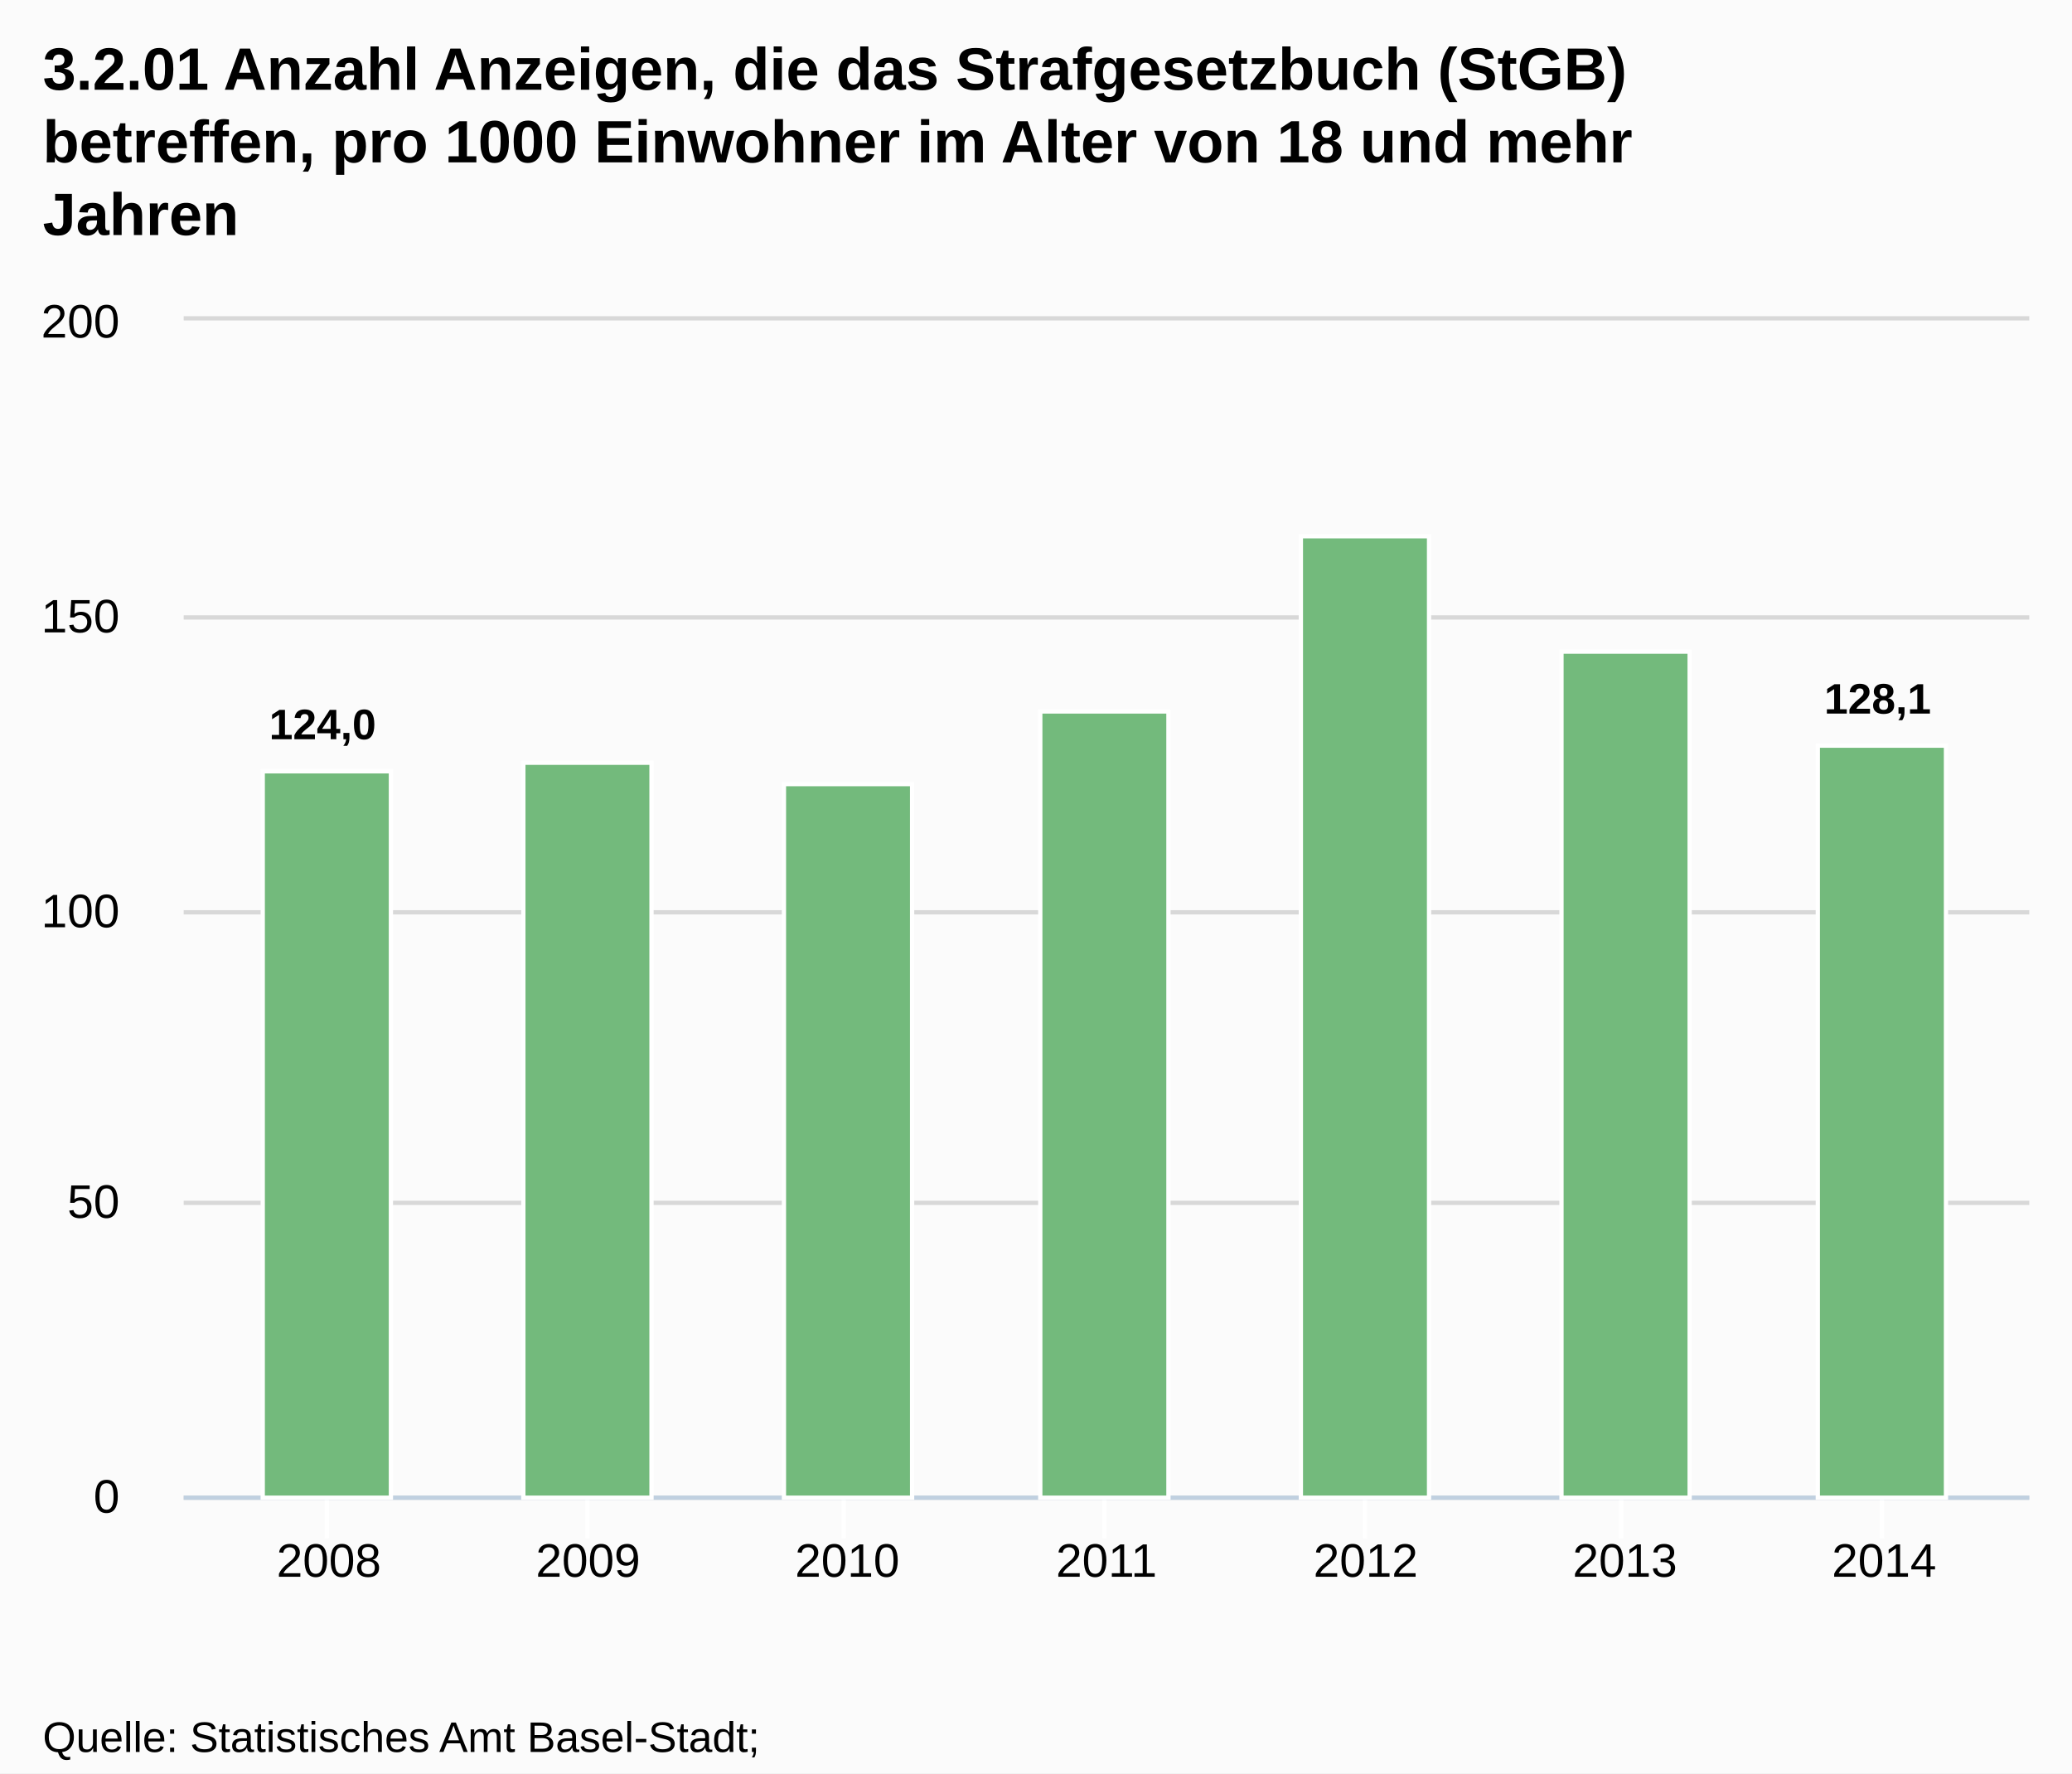
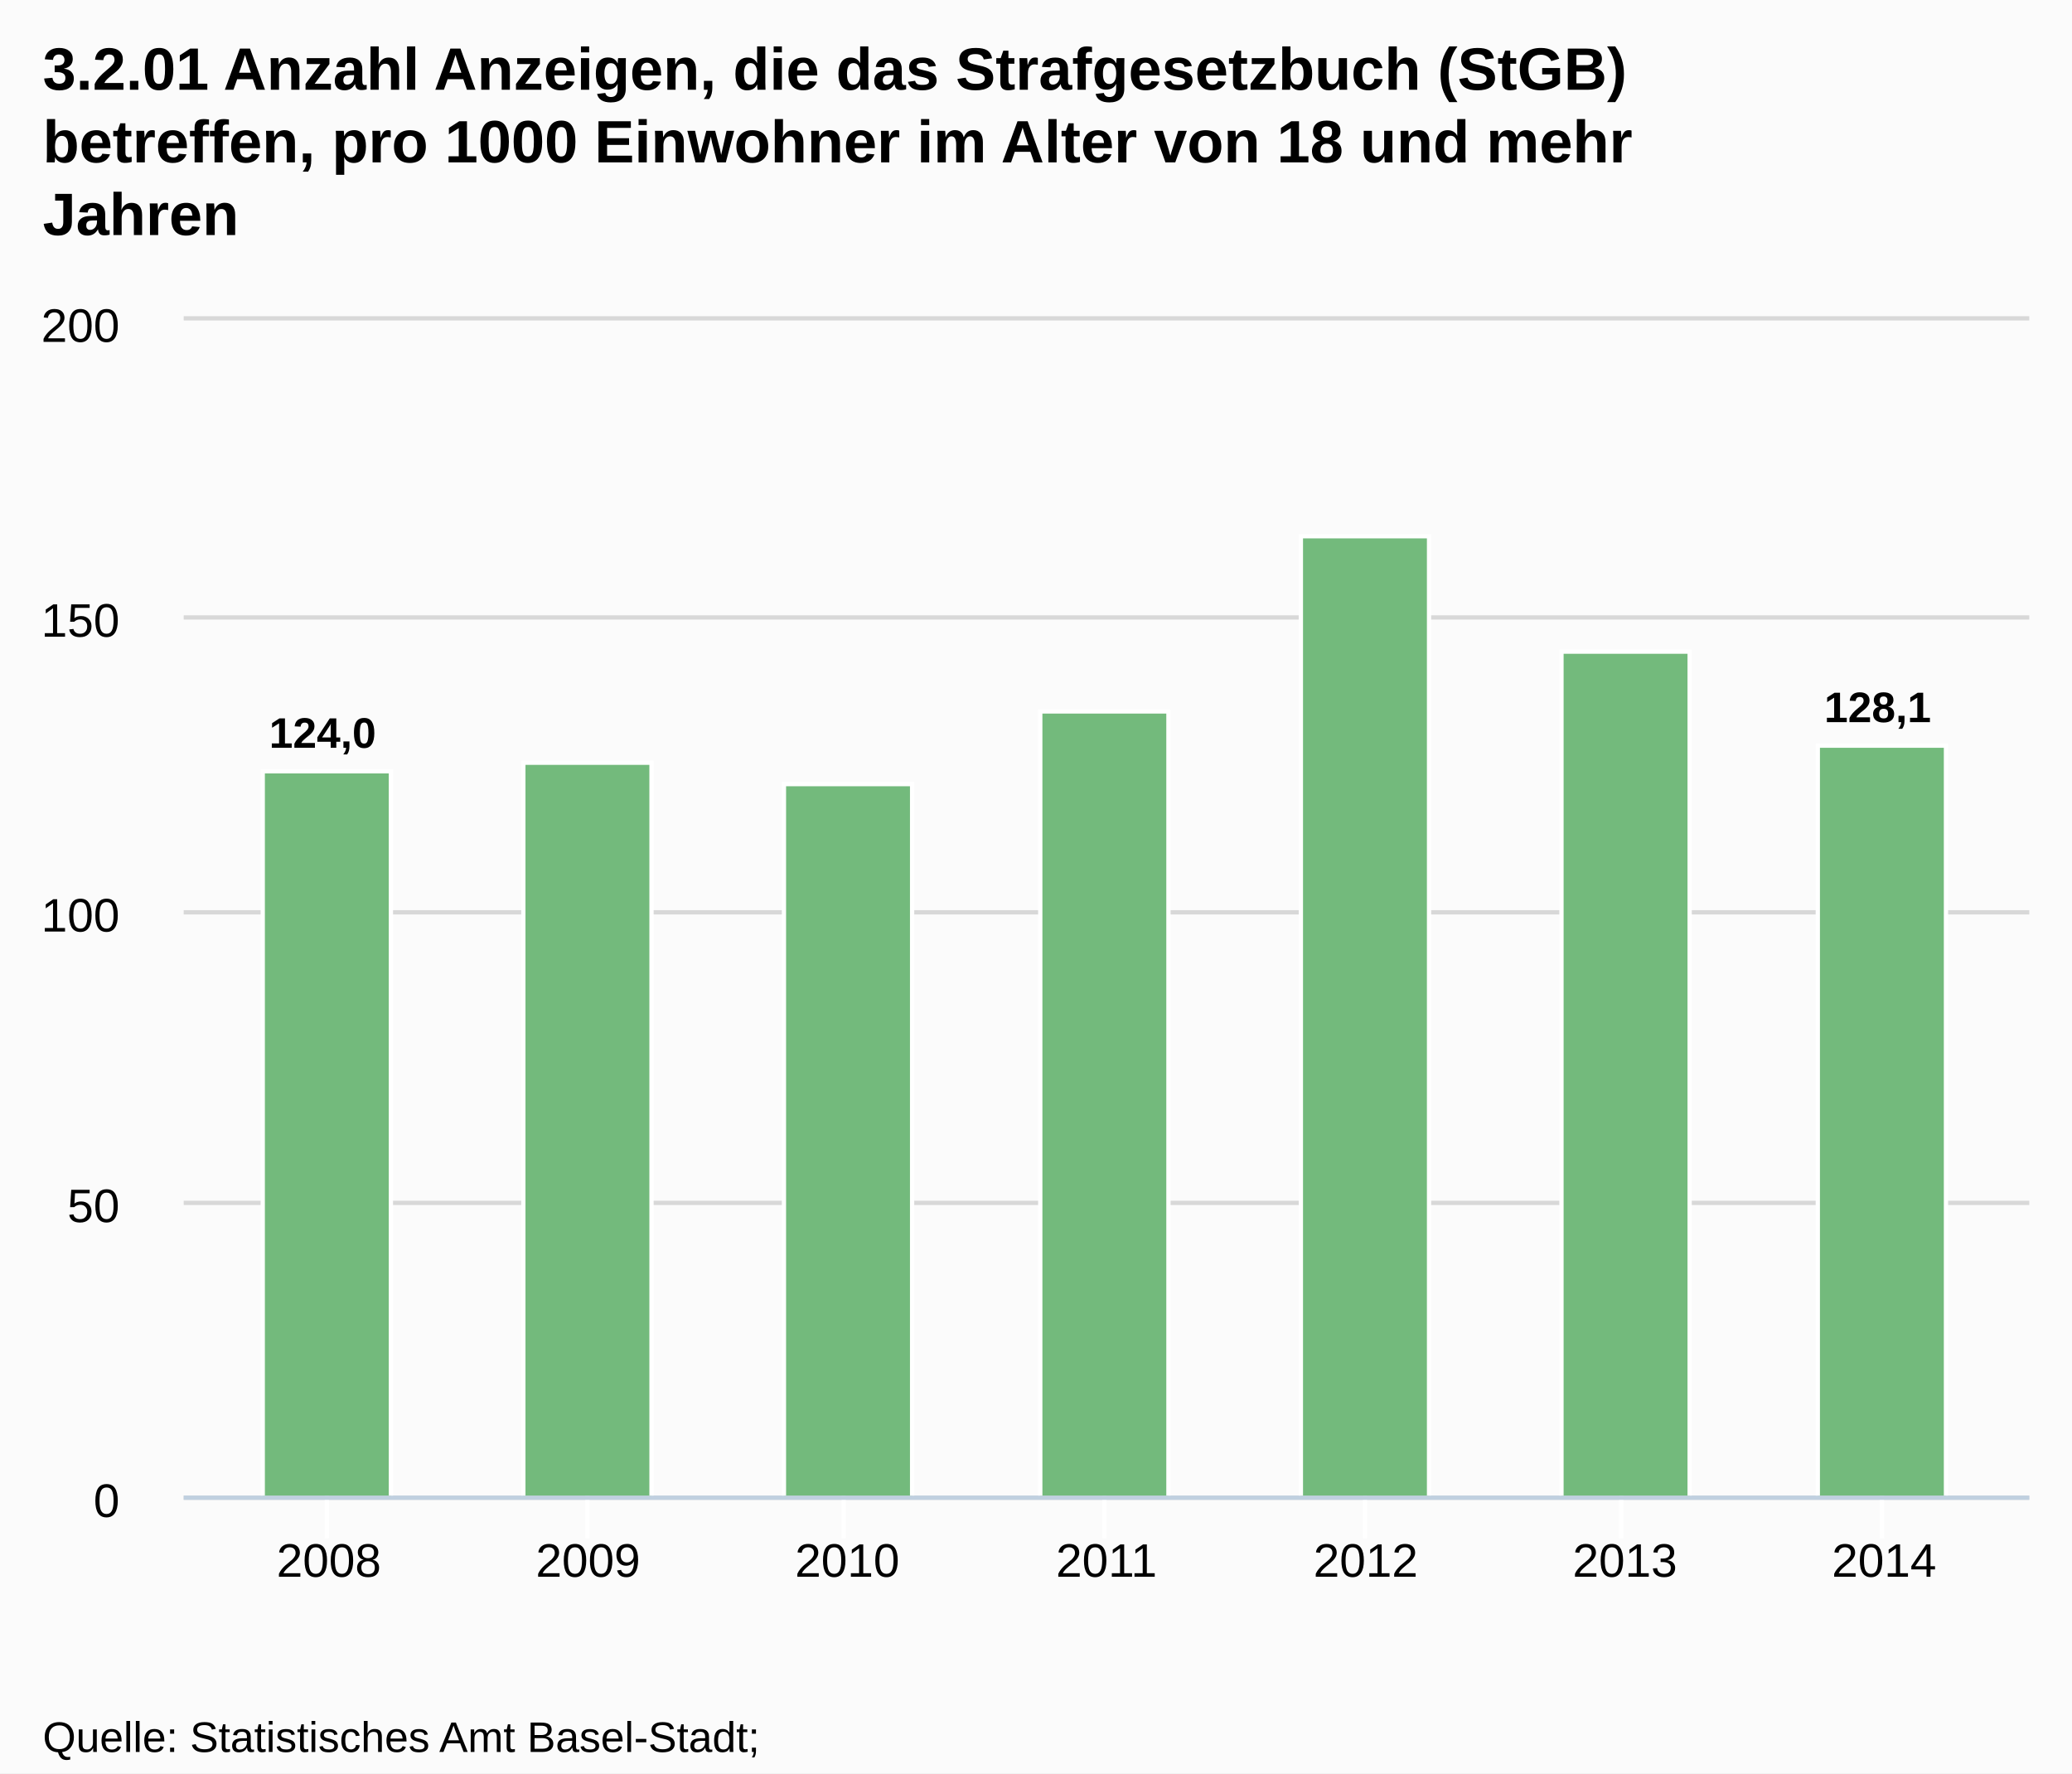
- <svg xmlns="http://www.w3.org/2000/svg" version="1.1" style="font-family:Arial;font-size:12px;" viewBox="0 0 485 415">
+ <svg xmlns="http://www.w3.org/2000/svg" version="1.1" style="font-family:arial;font-size:12px;" viewBox="0 0 485 415">
  <defs>
-     <clippath id="highcharts-1">
+     <clipPath id="highcharts-3">
      <rect x="0" y="0" width="432" height="275" />
-     </clippath>
+     </clipPath>
  </defs>
  <rect x="0" y="0" width="485" height="415" fill="#fbfbfb" class=" highcharts-background" />
  <g class="highcharts-grid" />
  <g class="highcharts-grid">
    <path fill="none" d="M 43 350.5 L 475 350.5" stroke="#D8D8D8" stroke-width="1" opacity="1" />
    <path fill="none" d="M 43 281.5 L 475 281.5" stroke="#D8D8D8" stroke-width="1" opacity="1" />
    <path fill="none" d="M 43 213.5 L 475 213.5" stroke="#D8D8D8" stroke-width="1" opacity="1" />
    <path fill="none" d="M 43 144.5 L 475 144.5" stroke="#D8D8D8" stroke-width="1" opacity="1" />
    <path fill="none" d="M 43 74.5 L 475 74.5" stroke="#D8D8D8" stroke-width="1" opacity="1" />
  </g>
  <g class="highcharts-axis">
    <path fill="none" d="M 76.5 350 L 76.5 360" stroke="#FFFFFF" stroke-width="1" opacity="1" />
    <path fill="none" d="M 137.5 350 L 137.5 360" stroke="#FFFFFF" stroke-width="1" opacity="1" />
    <path fill="none" d="M 197.5 350 L 197.5 360" stroke="#FFFFFF" stroke-width="1" opacity="1" />
    <path fill="none" d="M 258.5 350 L 258.5 360" stroke="#FFFFFF" stroke-width="1" opacity="1" />
    <path fill="none" d="M 319.5 350 L 319.5 360" stroke="#FFFFFF" stroke-width="1" opacity="1" />
    <path fill="none" d="M 379.5 350 L 379.5 360" stroke="#FFFFFF" stroke-width="1" opacity="1" />
    <path fill="none" d="M 440.5 350 L 440.5 360" stroke="#FFFFFF" stroke-width="1" opacity="1" />
    <path fill="none" d="M 43 350.5 L 475 350.5" stroke="#C0D0E0" stroke-width="1" />
  </g>
  <g class="highcharts-axis" />
  <g class="highcharts-series-group">
-     <g class="highcharts-series highcharts-series-0 highcharts-tracker" transform="translate(43,75) scale(1 1)" style="" clip-path="url(#highcharts-1)">
+     <g class="highcharts-series highcharts-series-0" transform="translate(43,75) scale(1 1)" clip-path="url(#highcharts-3)">
      <rect x="18.5" y="105.5" width="30" height="170" stroke="#FFFFFF" stroke-width="1" fill="#73BA7C" rx="0" ry="0" />
      <rect x="79.5" y="103.5" width="30" height="172" stroke="#FFFFFF" stroke-width="1" fill="#73BA7C" rx="0" ry="0" />
      <rect x="140.5" y="108.5" width="30" height="167" stroke="#FFFFFF" stroke-width="1" fill="#73BA7C" rx="0" ry="0" />
      <rect x="200.5" y="91.5" width="30" height="184" stroke="#FFFFFF" stroke-width="1" fill="#73BA7C" rx="0" ry="0" />
      <rect x="261.5" y="50.5" width="30" height="225" stroke="#FFFFFF" stroke-width="1" fill="#73BA7C" rx="0" ry="0" />
      <rect x="322.5" y="77.5" width="30" height="198" stroke="#FFFFFF" stroke-width="1" fill="#73BA7C" rx="0" ry="0" />
      <rect x="382.5" y="99.5" width="30" height="176" stroke="#FFFFFF" stroke-width="1" fill="#73BA7C" rx="0" ry="0" />
    </g>
    <g class="highcharts-markers highcharts-series-0" transform="translate(43,75) scale(1 1)" clip-path="none" />
  </g>
  <text x="10" text-anchor="start" class="highcharts-title" style="color:#000000;font-size:14px;font-weight:bold;fill:#000000;width:421px;" y="21">
    <tspan>3.2.01 Anzahl Anzeigen, die das Strafgesetzbuch (StGB)</tspan>
    <tspan dy="17" x="10">betreffen, pro 1000 Einwohner im Alter von 18 und mehr</tspan>
    <tspan dy="17" x="10">Jahren</tspan>
  </text>
-   <g class="highcharts-data-labels highcharts-series-0 highcharts-tracker" visibility="visible" transform="translate(43,75) scale(1 1)" style="">
-     <g style="" transform="translate(15,83)">
-       <text x="5" style="font-size:10px;font-weight:bold;color:#000000;text-shadow:0 0 6px #FFFFFF, 0 0 3px #FFFFFF;fill:#000000;text-rendering:geometricPrecision;" y="15">
+   <g class="highcharts-data-labels highcharts-series-0" transform="translate(43,75) scale(1 1)" opacity="1">
+     <g style="" transform="translate(15,85)">
+       <text x="5" style="font-size:10px;font-weight:bold;color:#000000;text-shadow:0 0 6px #ffffff, 0 0 3px #ffffff;fill:#000000;text-rendering:geometricprecision;" y="15">
        <tspan>124,0</tspan>
      </text>
    </g>
-     <g style="" transform="translate(90,81)">
-       <text x="5" style="font-size:10px;font-weight:bold;color:#000000;text-shadow:0 0 6px #FFFFFF, 0 0 3px #FFFFFF;fill:#000000;text-rendering:geometricPrecision;" y="15" />
+     <g style="" transform="translate(90,94)">
+       <text x="5" style="font-size:10px;font-weight:bold;color:#000000;text-shadow:0 0 6px #ffffff, 0 0 3px #ffffff;fill:#000000;text-rendering:geometricprecision;" y="15" />
    </g>
-     <g style="" transform="translate(151,86)">
-       <text x="5" style="font-size:10px;font-weight:bold;color:#000000;text-shadow:0 0 6px #FFFFFF, 0 0 3px #FFFFFF;fill:#000000;text-rendering:geometricPrecision;" y="15" />
+     <g style="" transform="translate(151,99)">
+       <text x="5" style="font-size:10px;font-weight:bold;color:#000000;text-shadow:0 0 6px #ffffff, 0 0 3px #ffffff;fill:#000000;text-rendering:geometricprecision;" y="15" />
    </g>
-     <g style="" transform="translate(211,69)">
-       <text x="5" style="font-size:10px;font-weight:bold;color:#000000;text-shadow:0 0 6px #FFFFFF, 0 0 3px #FFFFFF;fill:#000000;text-rendering:geometricPrecision;" y="15" />
+     <g style="" transform="translate(211,82)">
+       <text x="5" style="font-size:10px;font-weight:bold;color:#000000;text-shadow:0 0 6px #ffffff, 0 0 3px #ffffff;fill:#000000;text-rendering:geometricprecision;" y="15" />
    </g>
-     <g style="" transform="translate(272,28)">
-       <text x="5" style="font-size:10px;font-weight:bold;color:#000000;text-shadow:0 0 6px #FFFFFF, 0 0 3px #FFFFFF;fill:#000000;text-rendering:geometricPrecision;" y="15" />
+     <g style="" transform="translate(272,41)">
+       <text x="5" style="font-size:10px;font-weight:bold;color:#000000;text-shadow:0 0 6px #ffffff, 0 0 3px #ffffff;fill:#000000;text-rendering:geometricprecision;" y="15" />
    </g>
-     <g style="" transform="translate(333,55)">
-       <text x="5" style="font-size:10px;font-weight:bold;color:#000000;text-shadow:0 0 6px #FFFFFF, 0 0 3px #FFFFFF;fill:#000000;text-rendering:geometricPrecision;" y="15" />
+     <g style="" transform="translate(333,68)">
+       <text x="5" style="font-size:10px;font-weight:bold;color:#000000;text-shadow:0 0 6px #ffffff, 0 0 3px #ffffff;fill:#000000;text-rendering:geometricprecision;" y="15" />
    </g>
-     <g style="" transform="translate(379,77)">
-       <text x="5" style="font-size:10px;font-weight:bold;color:#000000;text-shadow:0 0 6px #FFFFFF, 0 0 3px #FFFFFF;fill:#000000;text-rendering:geometricPrecision;" y="15">
+     <g style="" transform="translate(379,79)">
+       <text x="5" style="font-size:10px;font-weight:bold;color:#000000;text-shadow:0 0 6px #ffffff, 0 0 3px #ffffff;fill:#000000;text-rendering:geometricprecision;" y="15">
        <tspan>128,1</tspan>
      </text>
    </g>
  </g>
  <g class="highcharts-axis-labels highcharts-xaxis-labels">
    <text x="76.978" style="color:#000000;cursor:default;font-size:11px;fill:#000000;" text-anchor="middle" transform="translate(0,0)" y="369" opacity="1">2008</text>
    <text x="137.652" style="color:#000000;cursor:default;font-size:11px;fill:#000000;" text-anchor="middle" transform="translate(0,0)" y="369" opacity="1">2009</text>
    <text x="198.326" style="color:#000000;cursor:default;font-size:11px;fill:#000000;" text-anchor="middle" transform="translate(0,0)" y="369" opacity="1">2010</text>
    <text x="259" style="color:#000000;cursor:default;font-size:11px;fill:#000000;" text-anchor="middle" transform="translate(0,0)" y="369" opacity="1">2011</text>
    <text x="319.674" style="color:#000000;cursor:default;font-size:11px;fill:#000000;" text-anchor="middle" transform="translate(0,0)" y="369" opacity="1">2012</text>
    <text x="380.348" style="color:#000000;cursor:default;font-size:11px;fill:#000000;" text-anchor="middle" transform="translate(0,0)" y="369" opacity="1">2013</text>
    <text x="441.022" style="color:#000000;cursor:default;font-size:11px;fill:#000000;" text-anchor="middle" transform="translate(0,0)" y="369" opacity="1">2014</text>
  </g>
  <g class="highcharts-axis-labels highcharts-yaxis-labels">
-     <text x="28" style="color:#000000;cursor:default;font-size:11px;fill:#000000;width:150px;text-overflow:clip;" text-anchor="end" transform="translate(0,0)" y="354" opacity="1">
+     <text x="28" style="color:#000000;cursor:default;font-size:11px;fill:#000000;width:150px;text-overflow:clip;" text-anchor="end" transform="translate(0,0)" y="355" opacity="1">
      <tspan>0</tspan>
    </text>
-     <text x="28" style="color:#000000;cursor:default;font-size:11px;fill:#000000;width:150px;text-overflow:clip;" text-anchor="end" transform="translate(0,0)" y="285" opacity="1">
+     <text x="28" style="color:#000000;cursor:default;font-size:11px;fill:#000000;width:150px;text-overflow:clip;" text-anchor="end" transform="translate(0,0)" y="286" opacity="1">
      <tspan>50</tspan>
    </text>
-     <text x="28" style="color:#000000;cursor:default;font-size:11px;fill:#000000;width:150px;text-overflow:clip;" text-anchor="end" transform="translate(0,0)" y="217" opacity="1">
+     <text x="28" style="color:#000000;cursor:default;font-size:11px;fill:#000000;width:150px;text-overflow:clip;" text-anchor="end" transform="translate(0,0)" y="218" opacity="1">
      <tspan>100</tspan>
    </text>
-     <text x="28" style="color:#000000;cursor:default;font-size:11px;fill:#000000;width:150px;text-overflow:clip;" text-anchor="end" transform="translate(0,0)" y="148" opacity="1">
+     <text x="28" style="color:#000000;cursor:default;font-size:11px;fill:#000000;width:150px;text-overflow:clip;" text-anchor="end" transform="translate(0,0)" y="149" opacity="1">
      <tspan>150</tspan>
    </text>
-     <text x="28" style="color:#000000;cursor:default;font-size:11px;fill:#000000;width:150px;text-overflow:clip;" text-anchor="end" transform="translate(0,0)" y="79" opacity="1">
+     <text x="28" style="color:#000000;cursor:default;font-size:11px;fill:#000000;width:150px;text-overflow:clip;" text-anchor="end" transform="translate(0,0)" y="80" opacity="1">
      <tspan>200</tspan>
    </text>
  </g>
  <g class="highcharts-tooltip" style="cursor:default;padding:0;pointer-events:none;white-space:nowrap;" transform="translate(0,-9000000000)">
-     <path fill="none" d="M 3.5 0.5 L 13.5 0.5 C 16.5 0.5 16.5 0.5 16.5 3.5 L 16.5 28.5 C 16.5 31.5 16.5 31.5 13.5 31.5 L 3.5 31.5 C 0.5 31.5 0.5 31.5 0.5 28.5 L 0.5 3.5 C 0.5 0.5 0.5 0.5 3.5 0.5" isshadow="true" stroke="black" stroke-opacity="0.05" stroke-width="5" transform="translate(1, 1)" />
-     <path fill="none" d="M 3.5 0.5 L 13.5 0.5 C 16.5 0.5 16.5 0.5 16.5 3.5 L 16.5 28.5 C 16.5 31.5 16.5 31.5 13.5 31.5 L 3.5 31.5 C 0.5 31.5 0.5 31.5 0.5 28.5 L 0.5 3.5 C 0.5 0.5 0.5 0.5 3.5 0.5" isshadow="true" stroke="black" stroke-opacity="0.1" stroke-width="3" transform="translate(1, 1)" />
-     <path fill="none" d="M 3.5 0.5 L 13.5 0.5 C 16.5 0.5 16.5 0.5 16.5 3.5 L 16.5 28.5 C 16.5 31.5 16.5 31.5 13.5 31.5 L 3.5 31.5 C 0.5 31.5 0.5 31.5 0.5 28.5 L 0.5 3.5 C 0.5 0.5 0.5 0.5 3.5 0.5" isshadow="true" stroke="black" stroke-opacity="0.15" stroke-width="1" transform="translate(1, 1)" />
-     <path fill="rgba(249, 249, 249, .85)" d="M 3.5 0.5 L 13.5 0.5 C 16.5 0.5 16.5 0.5 16.5 3.5 L 16.5 28.5 C 16.5 31.5 16.5 31.5 13.5 31.5 L 3.5 31.5 C 0.5 31.5 0.5 31.5 0.5 28.5 L 0.5 3.5 C 0.5 0.5 0.5 0.5 3.5 0.5" />
+     <path fill="none" d="M 3.5 0.5 L 13.5 0.5 C 16.5 0.5 16.5 0.5 16.5 3.5 L 16.5 13.5 C 16.5 16.5 16.5 16.5 13.5 16.5 L 3.5 16.5 C 0.5 16.5 0.5 16.5 0.5 13.5 L 0.5 3.5 C 0.5 0.5 0.5 0.5 3.5 0.5" stroke="black" stroke-opacity="0.05" stroke-width="5" transform="translate(1, 1)" />
+     <path fill="none" d="M 3.5 0.5 L 13.5 0.5 C 16.5 0.5 16.5 0.5 16.5 3.5 L 16.5 13.5 C 16.5 16.5 16.5 16.5 13.5 16.5 L 3.5 16.5 C 0.5 16.5 0.5 16.5 0.5 13.5 L 0.5 3.5 C 0.5 0.5 0.5 0.5 3.5 0.5" stroke="black" stroke-opacity="0.1" stroke-width="3" transform="translate(1, 1)" />
+     <path fill="none" d="M 3.5 0.5 L 13.5 0.5 C 16.5 0.5 16.5 0.5 16.5 3.5 L 16.5 13.5 C 16.5 16.5 16.5 16.5 13.5 16.5 L 3.5 16.5 C 0.5 16.5 0.5 16.5 0.5 13.5 L 0.5 3.5 C 0.5 0.5 0.5 0.5 3.5 0.5" stroke="black" stroke-opacity="0.15" stroke-width="1" transform="translate(1, 1)" />
+     <path fill="rgb(249, 249, 249)" fill-opacity=" .85" d="M 3.5 0.5 L 13.5 0.5 C 16.5 0.5 16.5 0.5 16.5 3.5 L 16.5 13.5 C 16.5 16.5 16.5 16.5 13.5 16.5 L 3.5 16.5 C 0.5 16.5 0.5 16.5 0.5 13.5 L 0.5 3.5 C 0.5 0.5 0.5 0.5 3.5 0.5" />
    <text x="8" style="font-size:12px;color:#333333;fill:#333333;" y="20" />
  </g>
  <text x="10" text-anchor="start" style="cursor:default;color:#000000;font-size:10px;fill:#000000;" y="410">
    <tspan>Quelle: Statistisches Amt Basel-Stadt;</tspan>
    <tspan x="10" dy="13">Bundesamt für Statistik BFS, Polizeiliche Kriminalstatistik (PKS)</tspan>
  </text>
</svg>
